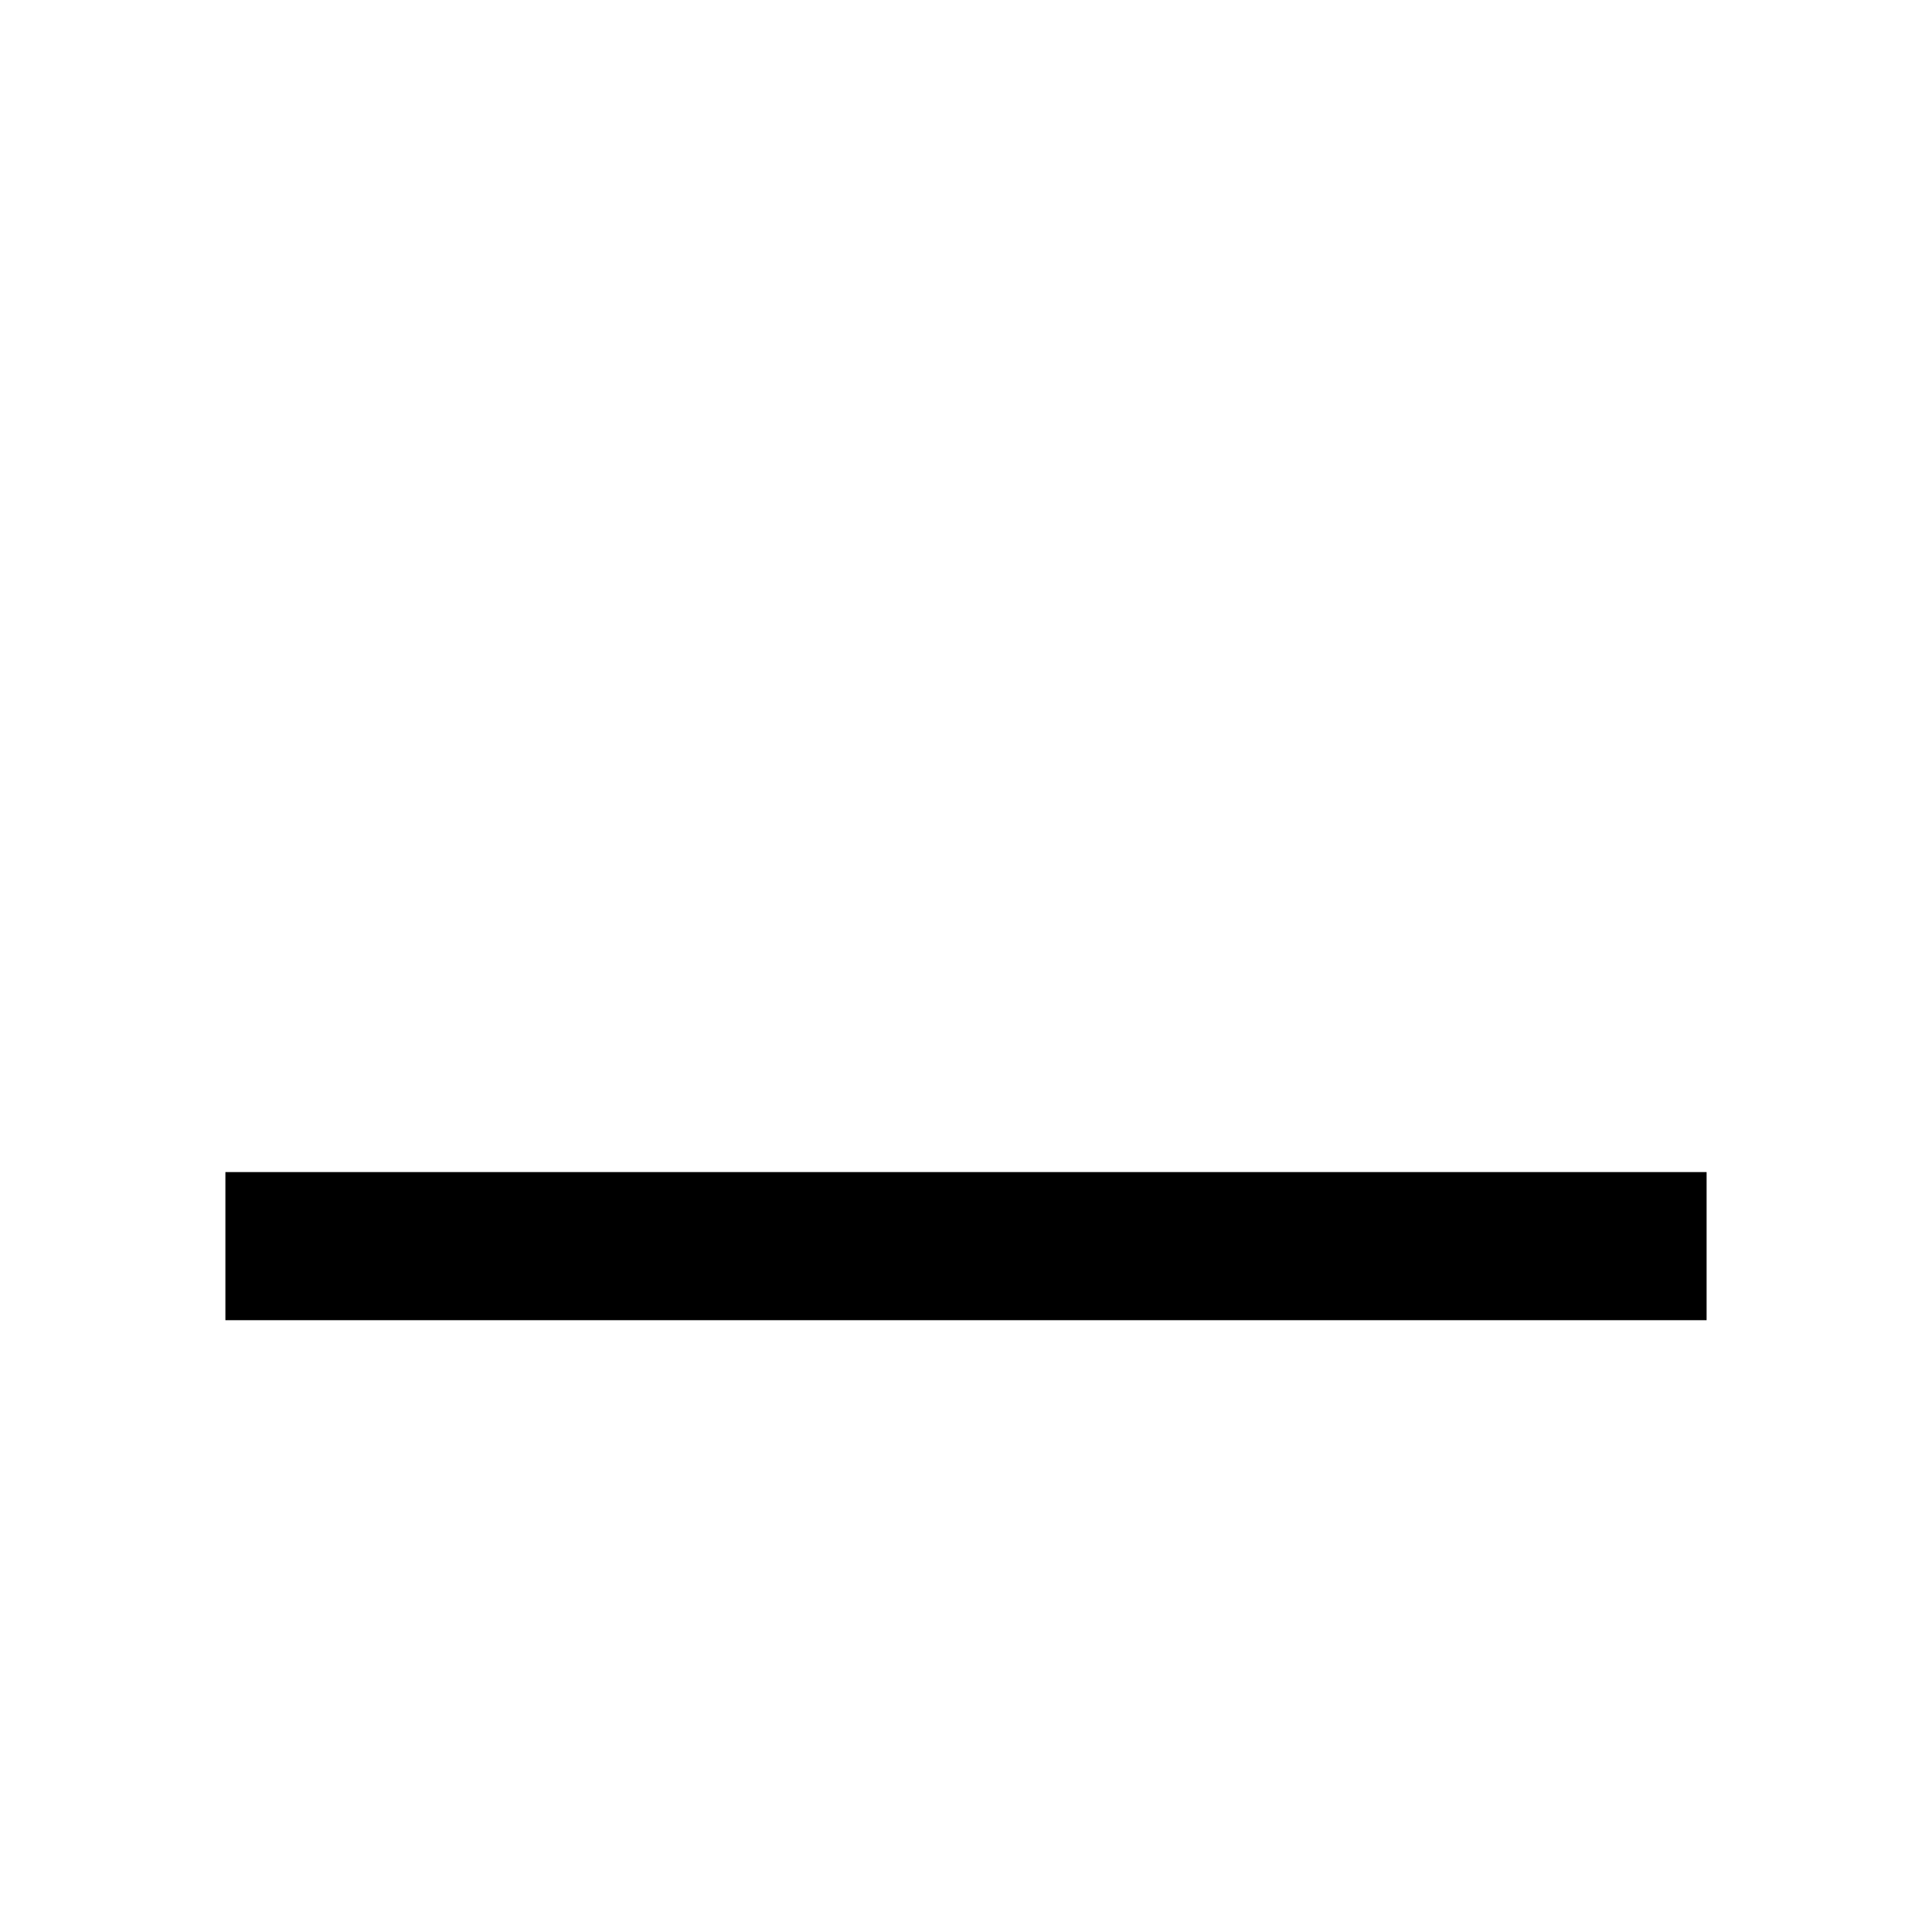
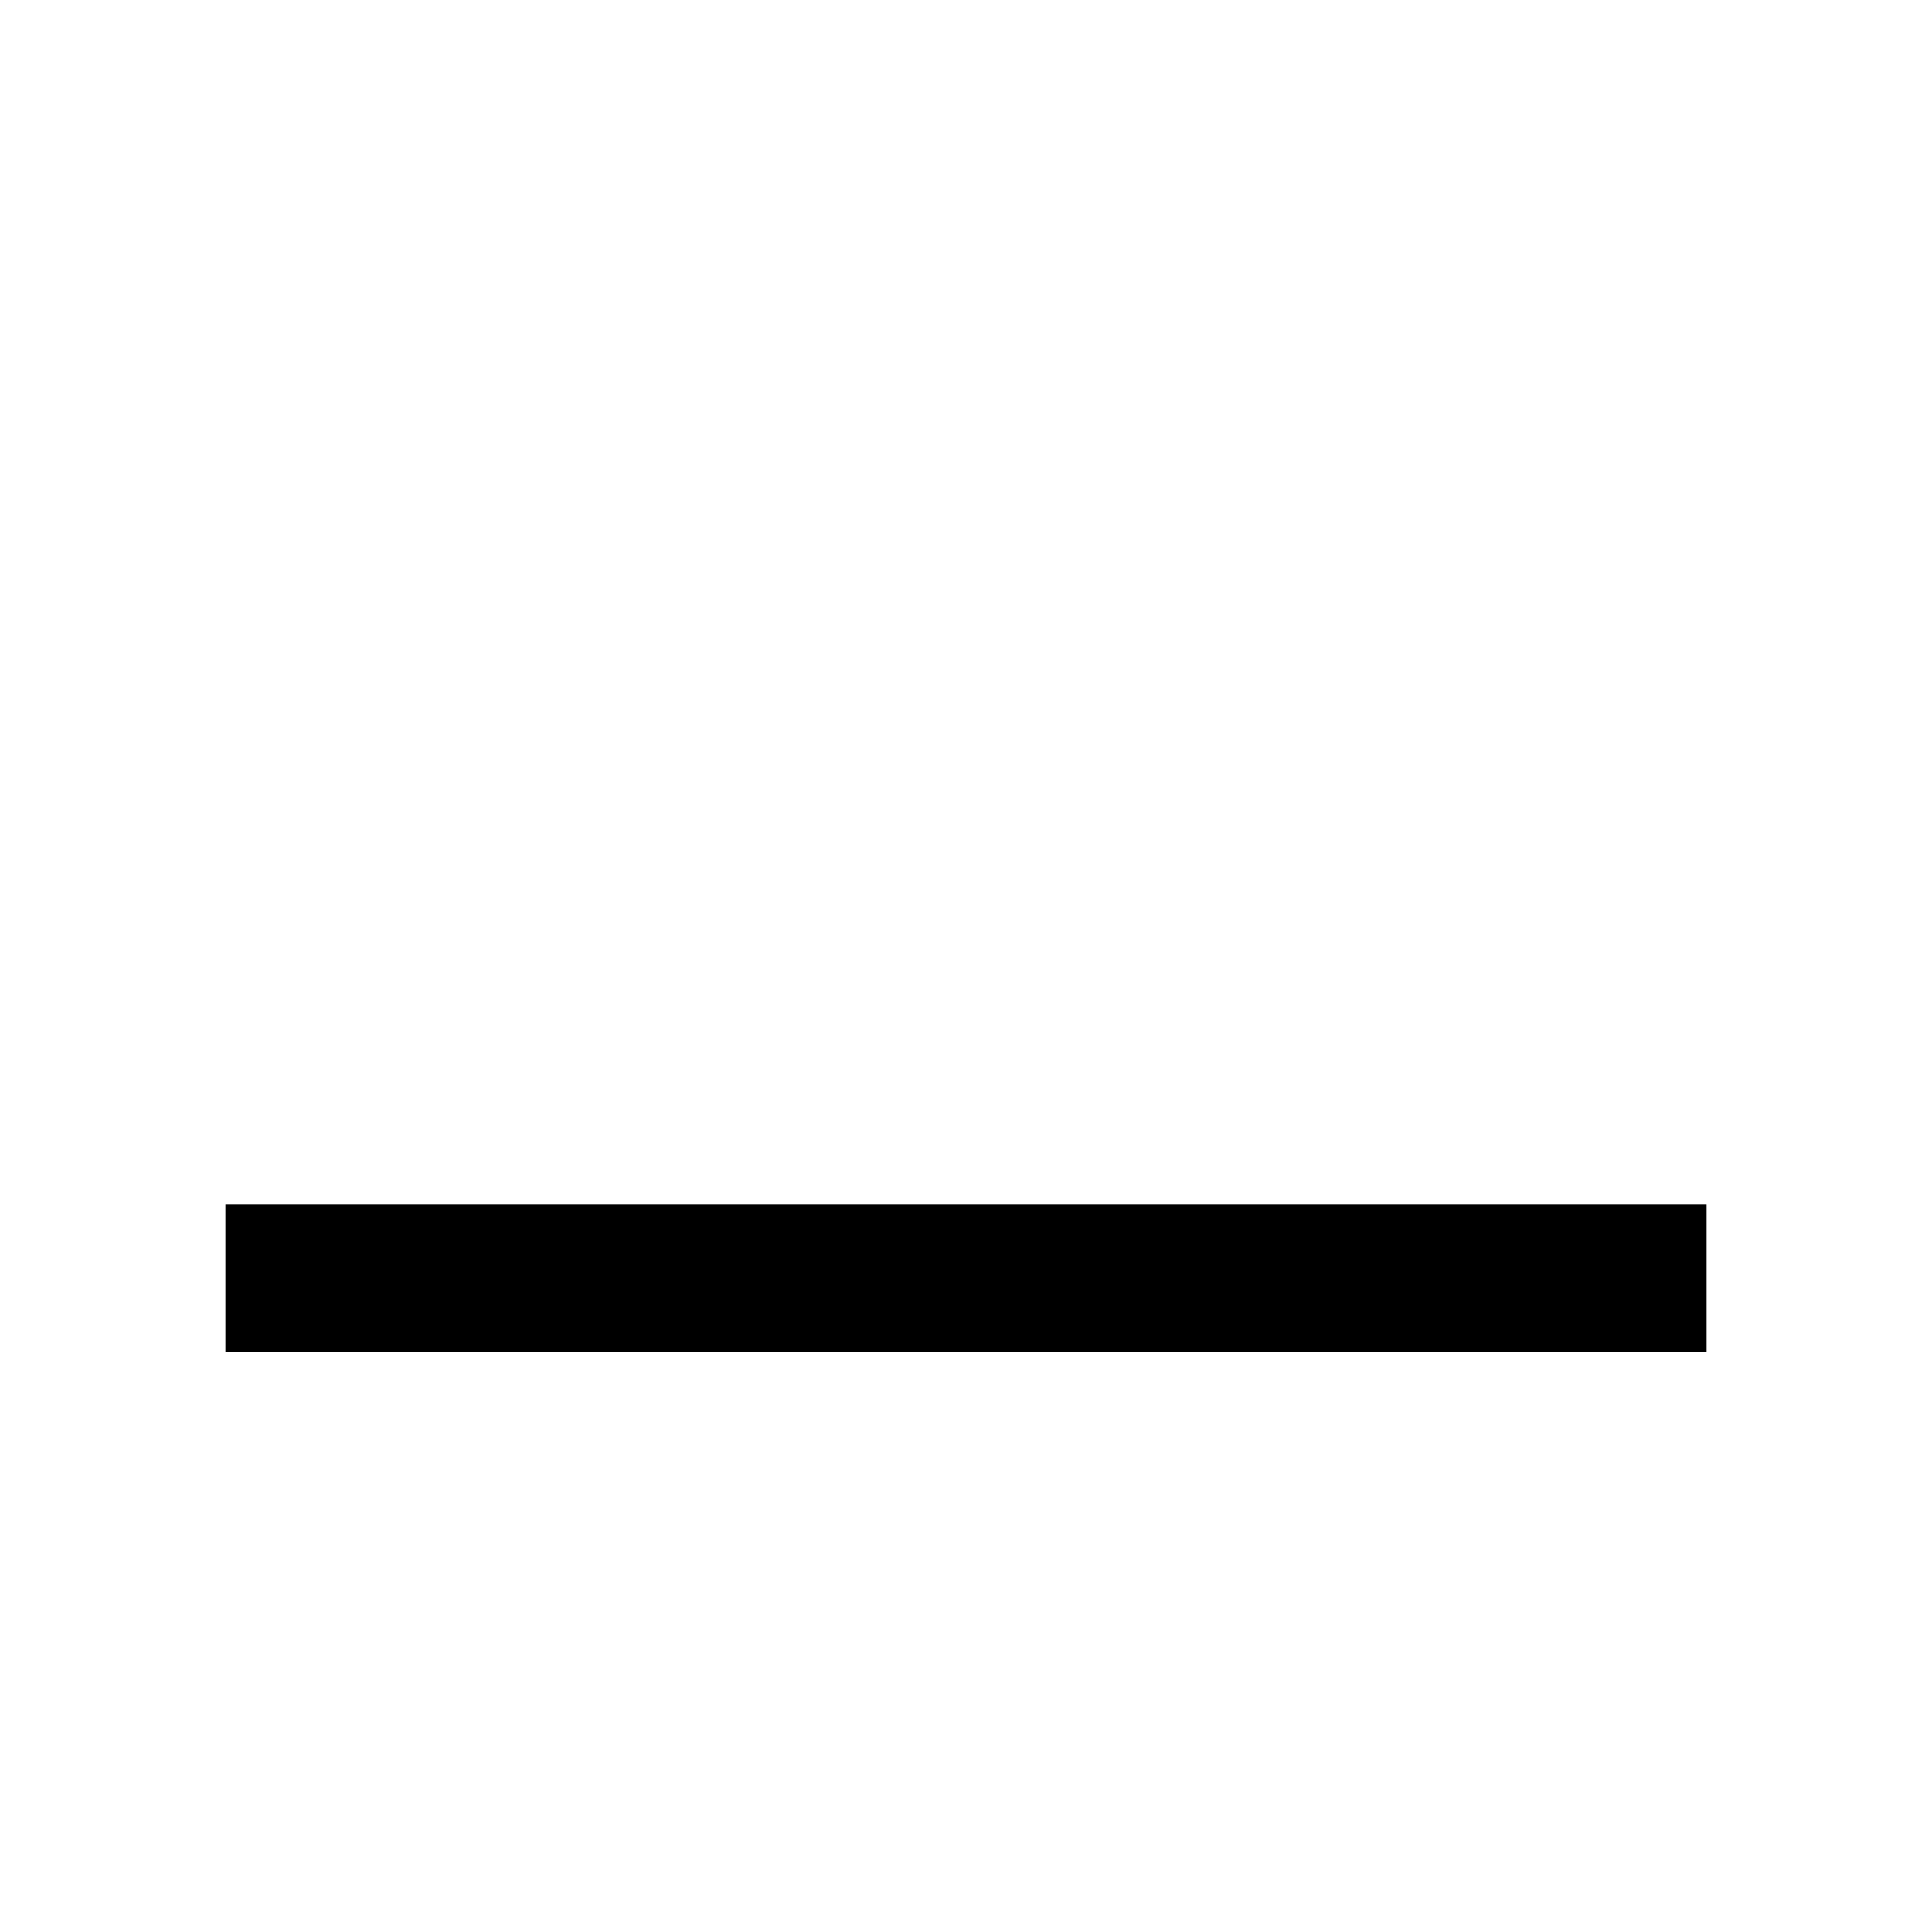
<svg xmlns="http://www.w3.org/2000/svg" width="30" height="30" viewBox="0 0 30 30" fill="none">
-   <path fill-rule="evenodd" clip-rule="evenodd" d="M26.5 20.5H3.5V18.2H26.5V20.5Z" fill="black" />
+   <path fill-rule="evenodd" clip-rule="evenodd" d="M26.5 21H3.5V18.7H26.5V21Z" fill="black" />
</svg>
